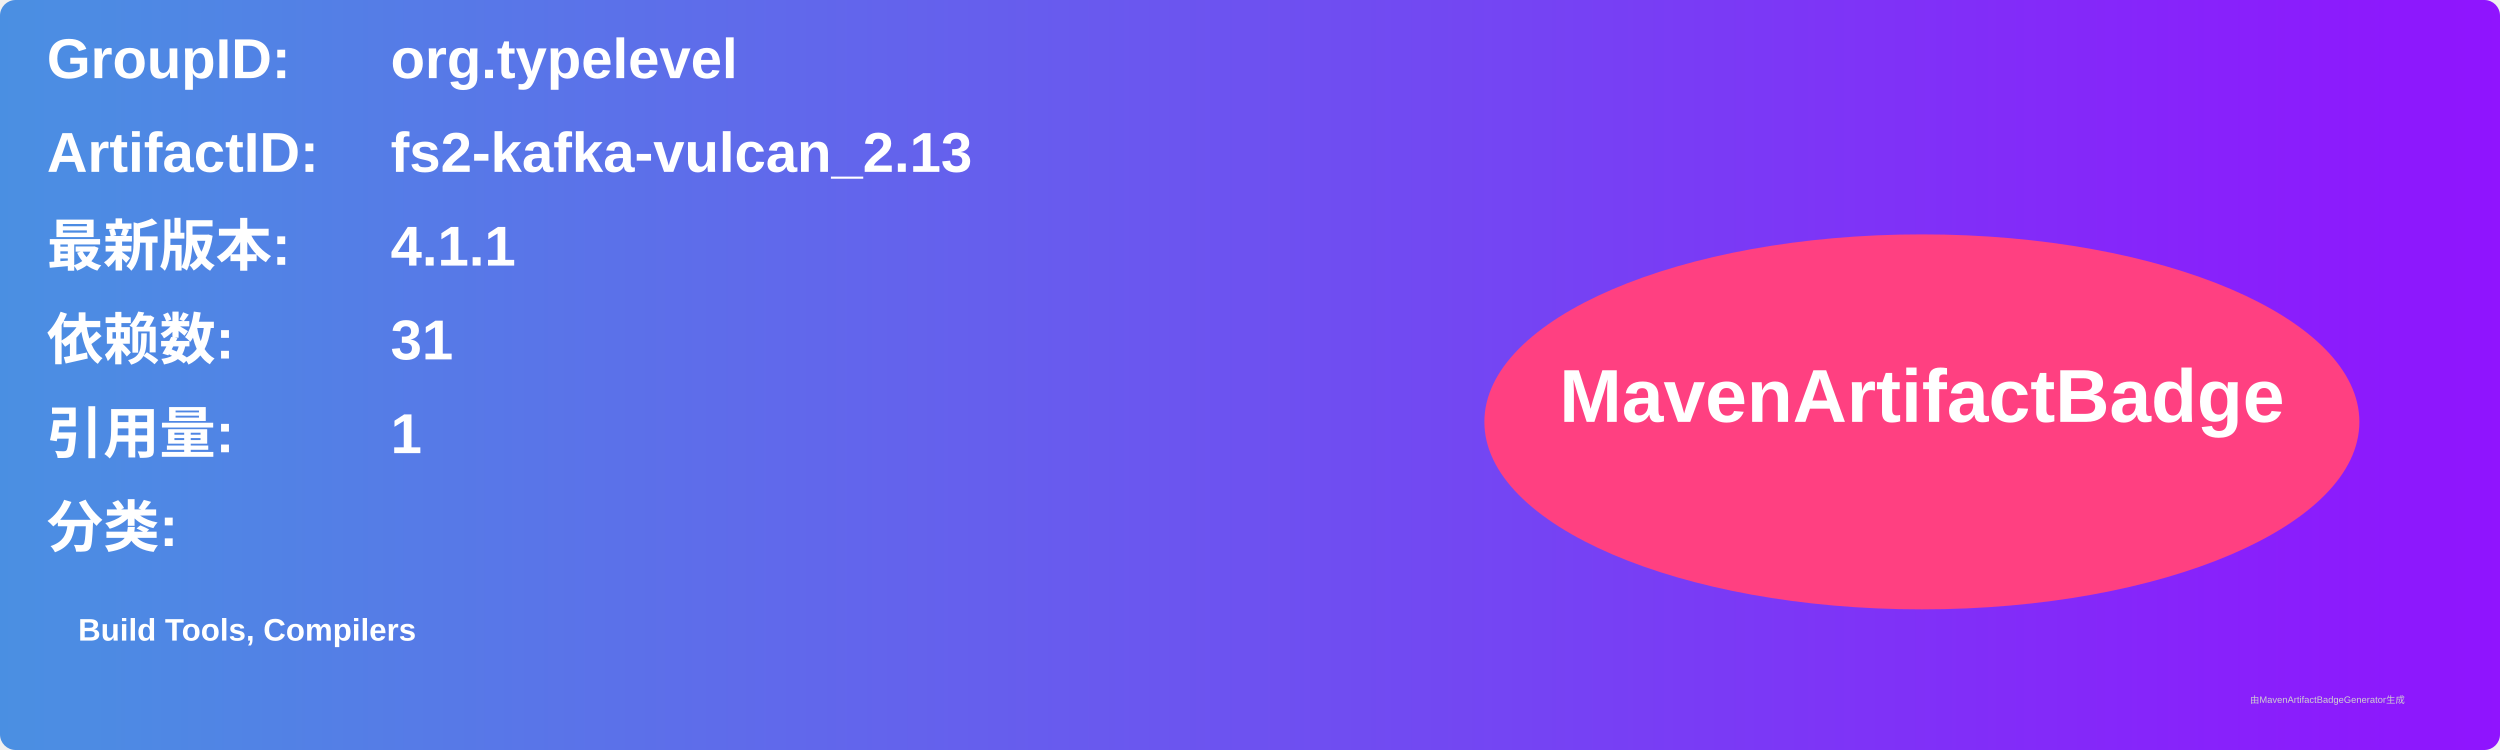
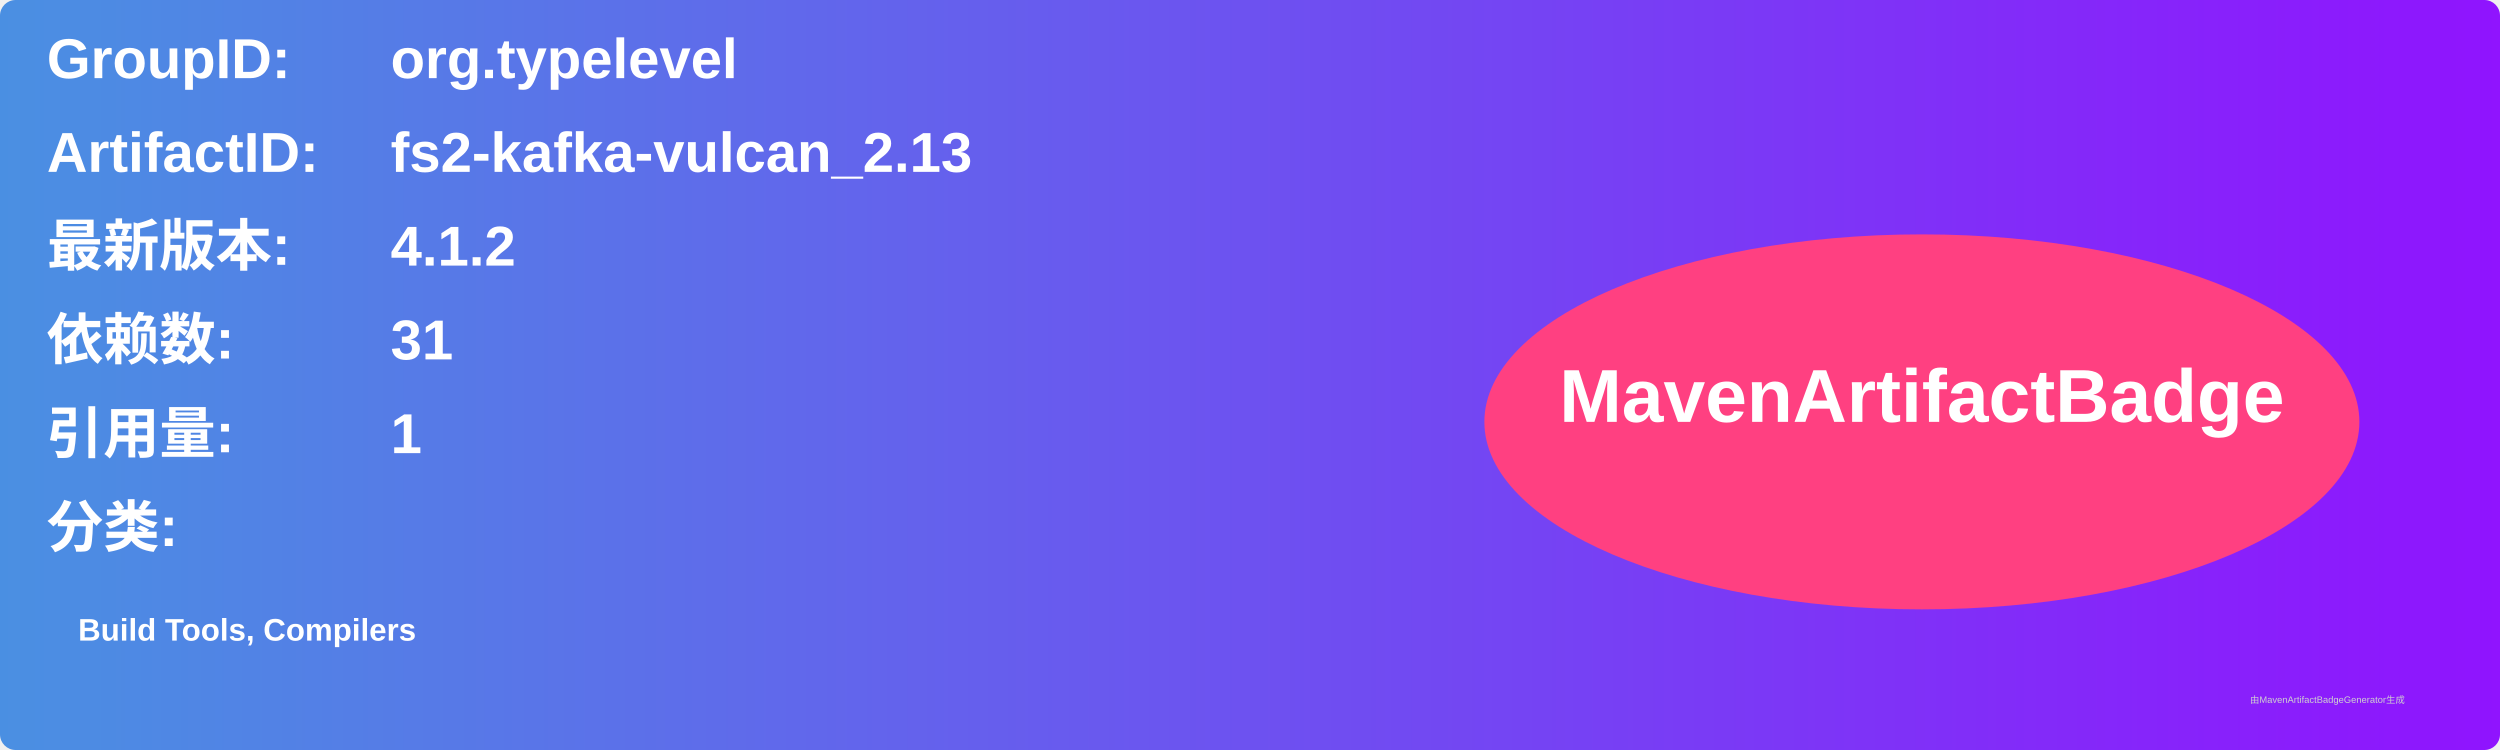
<svg xmlns="http://www.w3.org/2000/svg" width="800" height="240" viewBox="0 0 800 240">
  <linearGradient id="grad" x1="0%" y1="0%" x2="100%" y2="0%">
    <stop offset="0%" stop-color="#4a90e2" />
    <stop offset="100%" stop-color="#9013fe" />
  </linearGradient>
  <rect width="100%" height="100%" rx="5" ry="5" fill="url(#grad)" />
  <g transform="translate(15, 15)">
    <text x="0" y="10" font-family="Arial" font-size="18" fill="white" font-weight="bold" width="260">GroupID:</text>
    <text x="110" y="10" font-family="Arial" font-size="18" fill="white" font-weight="bold" width="460">org.typelevel</text>
    <text x="0" y="40" font-family="Arial" font-size="18" fill="white" font-weight="bold" width="260">ArtifactID:</text>
    <text x="110" y="40" font-family="Arial" font-size="18" fill="white" font-weight="bold" width="460">fs2-kafka-vulcan_2.13</text>
    <text x="0" y="70" font-family="Arial" font-size="18" fill="white" font-weight="bold">最新版本:</text>
    <text x="110" y="70" font-family="Arial" font-size="18" fill="white" font-weight="bold">
-       <tspan font-weight="bold">4.1.1</tspan>
+       <tspan font-weight="bold">4.1.2</tspan>
    </text>
    <text x="0" y="100" font-family="Arial" font-size="18" fill="white" font-weight="bold">依赖数: </text>
    <text x="110" y="100" font-family="Arial" font-size="18" fill="white">
      <tspan font-weight="bold">31</tspan>
    </text>
    <text x="0" y="130" font-family="Arial" font-size="18" fill="white" font-weight="bold">引用量: </text>
    <text x="110" y="130" font-family="Arial" font-size="18" fill="white">
      <tspan font-weight="bold">1</tspan>
    </text>
    <text x="0" y="160" font-family="Arial" font-size="18" fill="white" font-weight="bold">分类:</text>
    <text x="10" y="190" font-family="Arial" font-size="10" fill="white">
      <tspan font-weight="bold">Build Tools, Compilers</tspan>
    </text>
    <ellipse cx="600" cy="120" rx="140" ry="60" fill="#ff4081" />
    <text x="600" y="120" text-anchor="middle" font-family="Arial" font-size="24" fill="white" font-weight="bold">MavenArtifactBadge</text>
  </g>
  <text x="720" y="225" font-family="Arial" font-size="3" fill="#d0d0d0">由MavenArtifactBadgeGenerator生成</text>
</svg>
